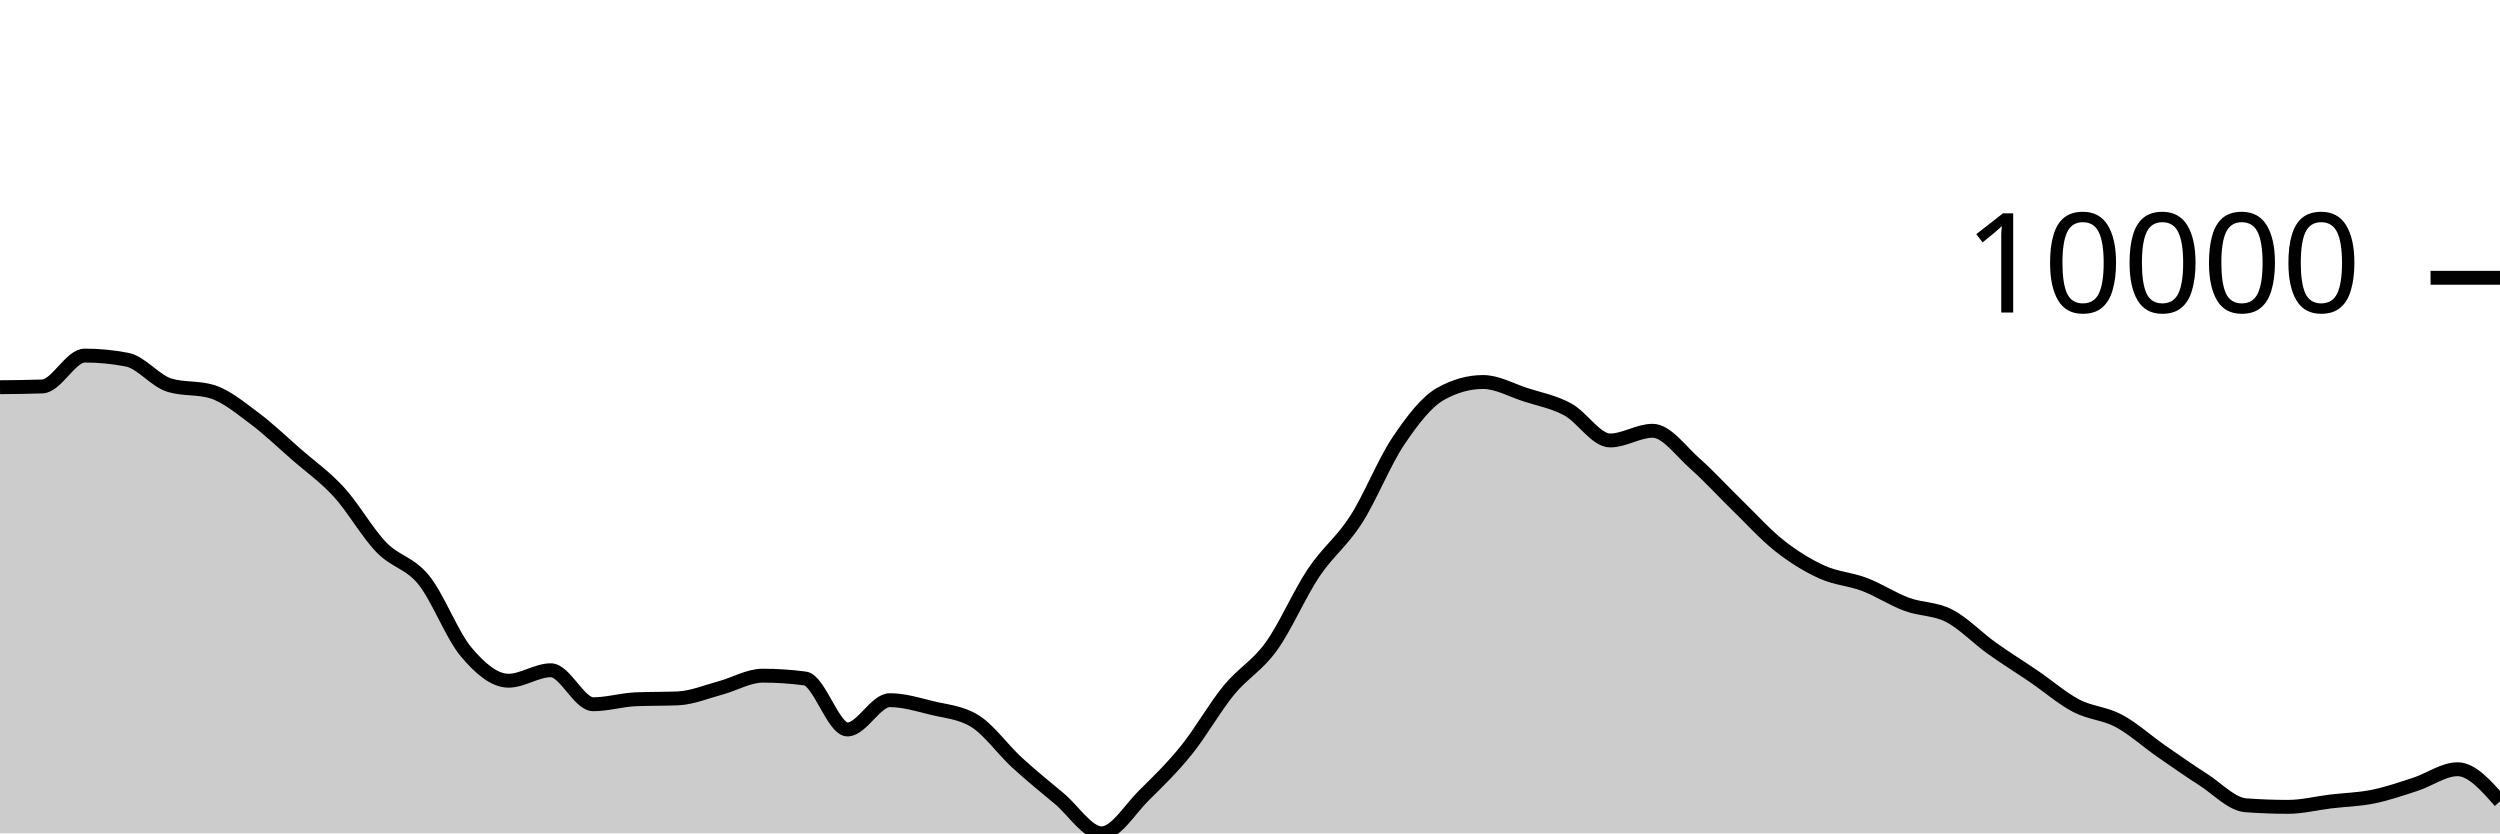
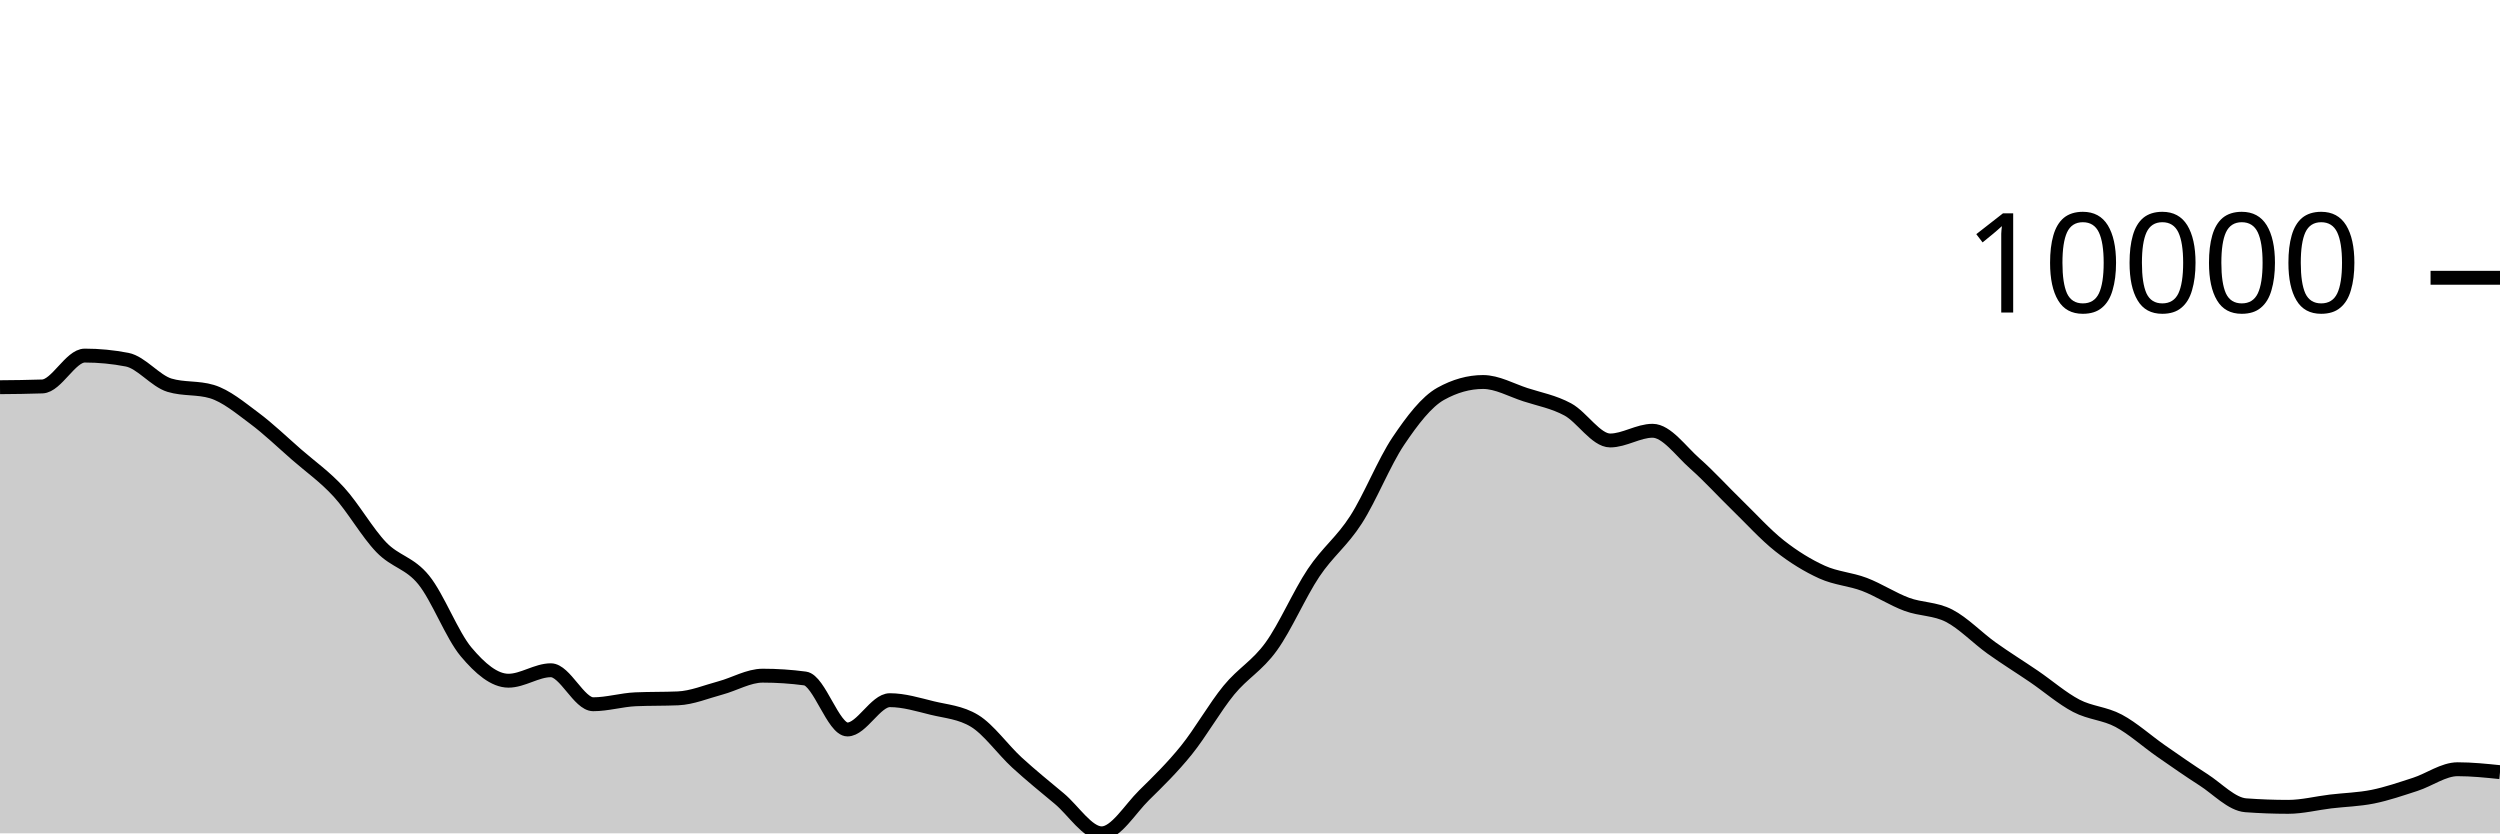
<svg xmlns="http://www.w3.org/2000/svg" viewBox="0 0 180 60">
  <g transform="translate(0,20)">
-     <path class="area" fill="rgba(0, 0, 0, 0.2)" d="M0,7.879C1.017,7.87,2.034,7.861,3.051,7.824C4.068,7.787,5.085,5.602,6.102,5.602C7.119,5.602,8.136,5.7,9.153,5.897C10.169,6.094,11.186,7.429,12.203,7.735C13.22,8.041,14.237,7.888,15.254,8.194C16.271,8.5,17.288,9.351,18.305,10.107C19.322,10.864,20.339,11.844,21.356,12.732C22.373,13.619,23.39,14.322,24.407,15.435C25.424,16.547,26.441,18.354,27.458,19.407C28.475,20.461,29.492,20.502,30.508,21.757C31.525,23.012,32.542,25.727,33.559,26.936C34.576,28.145,35.593,29.011,36.61,29.011C37.627,29.011,38.644,28.258,39.661,28.258C40.678,28.258,41.695,30.706,42.712,30.706C43.729,30.706,44.746,30.392,45.763,30.348C46.78,30.304,47.797,30.326,48.814,30.282C49.831,30.238,50.847,29.806,51.864,29.534C52.881,29.262,53.898,28.648,54.915,28.648C55.932,28.648,56.949,28.715,57.966,28.851C58.983,28.987,60,32.522,61.017,32.522C62.034,32.522,63.051,30.413,64.068,30.413C65.085,30.413,66.102,30.729,67.119,30.978C68.136,31.226,69.153,31.286,70.169,31.903C71.186,32.52,72.203,33.969,73.22,34.902C74.237,35.835,75.254,36.652,76.271,37.502C77.288,38.352,78.305,40,79.322,40C80.339,40,81.356,38.257,82.373,37.258C83.39,36.259,84.407,35.266,85.424,34.006C86.441,32.745,87.458,30.938,88.475,29.696C89.492,28.454,90.508,27.961,91.525,26.553C92.542,25.145,93.559,22.768,94.576,21.247C95.593,19.726,96.61,19.008,97.627,17.428C98.644,15.847,99.661,13.273,100.678,11.761C101.695,10.249,102.712,8.923,103.729,8.355C104.746,7.788,105.763,7.504,106.78,7.504C107.797,7.504,108.814,8.089,109.831,8.418C110.847,8.747,111.864,8.93,112.881,9.479C113.898,10.029,114.915,11.714,115.932,11.714C116.949,11.714,117.966,11.015,118.983,11.015C120,11.015,121.017,12.482,122.034,13.377C123.051,14.273,124.068,15.398,125.085,16.386C126.102,17.374,127.119,18.505,128.136,19.306C129.153,20.106,130.169,20.728,131.186,21.19C132.203,21.652,133.22,21.69,134.237,22.077C135.254,22.464,136.271,23.136,137.288,23.512C138.305,23.889,139.322,23.811,140.339,24.334C141.356,24.858,142.373,25.927,143.39,26.655C144.407,27.383,145.424,28.009,146.441,28.702C147.458,29.396,148.475,30.284,149.492,30.816C150.508,31.348,151.525,31.353,152.542,31.895C153.559,32.437,154.576,33.361,155.593,34.069C156.61,34.776,157.627,35.487,158.644,36.139C159.661,36.791,160.678,37.904,161.695,37.98C162.712,38.055,163.729,38.093,164.746,38.093C165.763,38.093,166.78,37.829,167.797,37.707C168.814,37.585,169.831,37.565,170.847,37.36C171.864,37.154,172.881,36.802,173.898,36.473C174.915,36.144,175.932,35.385,176.949,35.385C177.966,35.385,178.983,36.542,180,37.699L180,40C178.983,40,177.966,40,176.949,40C175.932,40,174.915,40,173.898,40C172.881,40,171.864,40,170.847,40C169.831,40,168.814,40,167.797,40C166.78,40,165.763,40,164.746,40C163.729,40,162.712,40,161.695,40C160.678,40,159.661,40,158.644,40C157.627,40,156.61,40,155.593,40C154.576,40,153.559,40,152.542,40C151.525,40,150.508,40,149.492,40C148.475,40,147.458,40,146.441,40C145.424,40,144.407,40,143.39,40C142.373,40,141.356,40,140.339,40C139.322,40,138.305,40,137.288,40C136.271,40,135.254,40,134.237,40C133.22,40,132.203,40,131.186,40C130.169,40,129.153,40,128.136,40C127.119,40,126.102,40,125.085,40C124.068,40,123.051,40,122.034,40C121.017,40,120,40,118.983,40C117.966,40,116.949,40,115.932,40C114.915,40,113.898,40,112.881,40C111.864,40,110.847,40,109.831,40C108.814,40,107.797,40,106.78,40C105.763,40,104.746,40,103.729,40C102.712,40,101.695,40,100.678,40C99.661,40,98.644,40,97.627,40C96.61,40,95.593,40,94.576,40C93.559,40,92.542,40,91.525,40C90.508,40,89.492,40,88.475,40C87.458,40,86.441,40,85.424,40C84.407,40,83.39,40,82.373,40C81.356,40,80.339,40,79.322,40C78.305,40,77.288,40,76.271,40C75.254,40,74.237,40,73.22,40C72.203,40,71.186,40,70.169,40C69.153,40,68.136,40,67.119,40C66.102,40,65.085,40,64.068,40C63.051,40,62.034,40,61.017,40C60,40,58.983,40,57.966,40C56.949,40,55.932,40,54.915,40C53.898,40,52.881,40,51.864,40C50.847,40,49.831,40,48.814,40C47.797,40,46.78,40,45.763,40C44.746,40,43.729,40,42.712,40C41.695,40,40.678,40,39.661,40C38.644,40,37.627,40,36.61,40C35.593,40,34.576,40,33.559,40C32.542,40,31.525,40,30.508,40C29.492,40,28.475,40,27.458,40C26.441,40,25.424,40,24.407,40C23.39,40,22.373,40,21.356,40C20.339,40,19.322,40,18.305,40C17.288,40,16.271,40,15.254,40C14.237,40,13.22,40,12.203,40C11.186,40,10.169,40,9.153,40C8.136,40,7.119,40,6.102,40C5.085,40,4.068,40,3.051,40C2.034,40,1.017,40,0,40Z" />
-     <path class="line" stroke="black" fill="none" d="M0,7.879C1.017,7.87,2.034,7.861,3.051,7.824C4.068,7.787,5.085,5.602,6.102,5.602C7.119,5.602,8.136,5.7,9.153,5.897C10.169,6.094,11.186,7.429,12.203,7.735C13.22,8.041,14.237,7.888,15.254,8.194C16.271,8.5,17.288,9.351,18.305,10.107C19.322,10.864,20.339,11.844,21.356,12.732C22.373,13.619,23.39,14.322,24.407,15.435C25.424,16.547,26.441,18.354,27.458,19.407C28.475,20.461,29.492,20.502,30.508,21.757C31.525,23.012,32.542,25.727,33.559,26.936C34.576,28.145,35.593,29.011,36.61,29.011C37.627,29.011,38.644,28.258,39.661,28.258C40.678,28.258,41.695,30.706,42.712,30.706C43.729,30.706,44.746,30.392,45.763,30.348C46.78,30.304,47.797,30.326,48.814,30.282C49.831,30.238,50.847,29.806,51.864,29.534C52.881,29.262,53.898,28.648,54.915,28.648C55.932,28.648,56.949,28.715,57.966,28.851C58.983,28.987,60,32.522,61.017,32.522C62.034,32.522,63.051,30.413,64.068,30.413C65.085,30.413,66.102,30.729,67.119,30.978C68.136,31.226,69.153,31.286,70.169,31.903C71.186,32.52,72.203,33.969,73.22,34.902C74.237,35.835,75.254,36.652,76.271,37.502C77.288,38.352,78.305,40,79.322,40C80.339,40,81.356,38.257,82.373,37.258C83.39,36.259,84.407,35.266,85.424,34.006C86.441,32.745,87.458,30.938,88.475,29.696C89.492,28.454,90.508,27.961,91.525,26.553C92.542,25.145,93.559,22.768,94.576,21.247C95.593,19.726,96.61,19.008,97.627,17.428C98.644,15.847,99.661,13.273,100.678,11.761C101.695,10.249,102.712,8.923,103.729,8.355C104.746,7.788,105.763,7.504,106.78,7.504C107.797,7.504,108.814,8.089,109.831,8.418C110.847,8.747,111.864,8.93,112.881,9.479C113.898,10.029,114.915,11.714,115.932,11.714C116.949,11.714,117.966,11.015,118.983,11.015C120,11.015,121.017,12.482,122.034,13.377C123.051,14.273,124.068,15.398,125.085,16.386C126.102,17.374,127.119,18.505,128.136,19.306C129.153,20.106,130.169,20.728,131.186,21.19C132.203,21.652,133.22,21.69,134.237,22.077C135.254,22.464,136.271,23.136,137.288,23.512C138.305,23.889,139.322,23.811,140.339,24.334C141.356,24.858,142.373,25.927,143.39,26.655C144.407,27.383,145.424,28.009,146.441,28.702C147.458,29.396,148.475,30.284,149.492,30.816C150.508,31.348,151.525,31.353,152.542,31.895C153.559,32.437,154.576,33.361,155.593,34.069C156.61,34.776,157.627,35.487,158.644,36.139C159.661,36.791,160.678,37.904,161.695,37.98C162.712,38.055,163.729,38.093,164.746,38.093C165.763,38.093,166.78,37.829,167.797,37.707C168.814,37.585,169.831,37.565,170.847,37.36C171.864,37.154,172.881,36.802,173.898,36.473C174.915,36.144,175.932,35.385,176.949,35.385C177.966,35.385,178.983,36.542,180,37.699" />
+     <path class="area" fill="rgba(0, 0, 0, 0.2)" d="M0,7.879C1.017,7.87,2.034,7.861,3.051,7.824C4.068,7.787,5.085,5.602,6.102,5.602C7.119,5.602,8.136,5.7,9.153,5.897C10.169,6.094,11.186,7.429,12.203,7.735C13.22,8.041,14.237,7.888,15.254,8.194C16.271,8.5,17.288,9.351,18.305,10.107C19.322,10.864,20.339,11.844,21.356,12.732C22.373,13.619,23.39,14.322,24.407,15.435C25.424,16.547,26.441,18.354,27.458,19.407C28.475,20.461,29.492,20.502,30.508,21.757C31.525,23.012,32.542,25.727,33.559,26.936C34.576,28.145,35.593,29.011,36.61,29.011C37.627,29.011,38.644,28.258,39.661,28.258C40.678,28.258,41.695,30.706,42.712,30.706C43.729,30.706,44.746,30.392,45.763,30.348C46.78,30.304,47.797,30.326,48.814,30.282C49.831,30.238,50.847,29.806,51.864,29.534C52.881,29.262,53.898,28.648,54.915,28.648C55.932,28.648,56.949,28.715,57.966,28.851C58.983,28.987,60,32.522,61.017,32.522C62.034,32.522,63.051,30.413,64.068,30.413C65.085,30.413,66.102,30.729,67.119,30.978C68.136,31.226,69.153,31.286,70.169,31.903C71.186,32.52,72.203,33.969,73.22,34.902C74.237,35.835,75.254,36.652,76.271,37.502C77.288,38.352,78.305,40,79.322,40C80.339,40,81.356,38.257,82.373,37.258C83.39,36.259,84.407,35.266,85.424,34.006C86.441,32.745,87.458,30.938,88.475,29.696C89.492,28.454,90.508,27.961,91.525,26.553C92.542,25.145,93.559,22.768,94.576,21.247C95.593,19.726,96.61,19.008,97.627,17.428C98.644,15.847,99.661,13.273,100.678,11.761C101.695,10.249,102.712,8.923,103.729,8.355C104.746,7.788,105.763,7.504,106.78,7.504C107.797,7.504,108.814,8.089,109.831,8.418C110.847,8.747,111.864,8.93,112.881,9.479C113.898,10.029,114.915,11.714,115.932,11.714C116.949,11.714,117.966,11.015,118.983,11.015C120,11.015,121.017,12.482,122.034,13.377C123.051,14.273,124.068,15.398,125.085,16.386C126.102,17.374,127.119,18.505,128.136,19.306C129.153,20.106,130.169,20.728,131.186,21.19C132.203,21.652,133.22,21.69,134.237,22.077C135.254,22.464,136.271,23.136,137.288,23.512C138.305,23.889,139.322,23.811,140.339,24.334C141.356,24.858,142.373,25.927,143.39,26.655C144.407,27.383,145.424,28.009,146.441,28.702C147.458,29.396,148.475,30.284,149.492,30.816C150.508,31.348,151.525,31.353,152.542,31.895C153.559,32.437,154.576,33.361,155.593,34.069C156.61,34.776,157.627,35.487,158.644,36.139C159.661,36.791,160.678,37.904,161.695,37.98C162.712,38.055,163.729,38.093,164.746,38.093C165.763,38.093,166.78,37.829,167.797,37.707C168.814,37.585,169.831,37.565,170.847,37.36C171.864,37.154,172.881,36.802,173.898,36.473C174.915,36.144,175.932,35.385,176.949,35.385C177.966,35.385,178.983,35.49,180,35.595L180,40C178.983,40,177.966,40,176.949,40C175.932,40,174.915,40,173.898,40C172.881,40,171.864,40,170.847,40C169.831,40,168.814,40,167.797,40C166.78,40,165.763,40,164.746,40C163.729,40,162.712,40,161.695,40C160.678,40,159.661,40,158.644,40C157.627,40,156.61,40,155.593,40C154.576,40,153.559,40,152.542,40C151.525,40,150.508,40,149.492,40C148.475,40,147.458,40,146.441,40C145.424,40,144.407,40,143.39,40C142.373,40,141.356,40,140.339,40C139.322,40,138.305,40,137.288,40C136.271,40,135.254,40,134.237,40C133.22,40,132.203,40,131.186,40C130.169,40,129.153,40,128.136,40C127.119,40,126.102,40,125.085,40C124.068,40,123.051,40,122.034,40C121.017,40,120,40,118.983,40C117.966,40,116.949,40,115.932,40C114.915,40,113.898,40,112.881,40C111.864,40,110.847,40,109.831,40C108.814,40,107.797,40,106.78,40C105.763,40,104.746,40,103.729,40C102.712,40,101.695,40,100.678,40C99.661,40,98.644,40,97.627,40C96.61,40,95.593,40,94.576,40C93.559,40,92.542,40,91.525,40C90.508,40,89.492,40,88.475,40C87.458,40,86.441,40,85.424,40C84.407,40,83.39,40,82.373,40C81.356,40,80.339,40,79.322,40C78.305,40,77.288,40,76.271,40C75.254,40,74.237,40,73.22,40C72.203,40,71.186,40,70.169,40C69.153,40,68.136,40,67.119,40C66.102,40,65.085,40,64.068,40C63.051,40,62.034,40,61.017,40C60,40,58.983,40,57.966,40C56.949,40,55.932,40,54.915,40C53.898,40,52.881,40,51.864,40C50.847,40,49.831,40,48.814,40C47.797,40,46.78,40,45.763,40C44.746,40,43.729,40,42.712,40C41.695,40,40.678,40,39.661,40C38.644,40,37.627,40,36.61,40C35.593,40,34.576,40,33.559,40C32.542,40,31.525,40,30.508,40C29.492,40,28.475,40,27.458,40C26.441,40,25.424,40,24.407,40C23.39,40,22.373,40,21.356,40C20.339,40,19.322,40,18.305,40C17.288,40,16.271,40,15.254,40C14.237,40,13.22,40,12.203,40C11.186,40,10.169,40,9.153,40C8.136,40,7.119,40,6.102,40C5.085,40,4.068,40,3.051,40C2.034,40,1.017,40,0,40Z" />
+     <path class="line" stroke="black" fill="none" d="M0,7.879C1.017,7.87,2.034,7.861,3.051,7.824C4.068,7.787,5.085,5.602,6.102,5.602C7.119,5.602,8.136,5.7,9.153,5.897C10.169,6.094,11.186,7.429,12.203,7.735C13.22,8.041,14.237,7.888,15.254,8.194C16.271,8.5,17.288,9.351,18.305,10.107C19.322,10.864,20.339,11.844,21.356,12.732C22.373,13.619,23.39,14.322,24.407,15.435C25.424,16.547,26.441,18.354,27.458,19.407C28.475,20.461,29.492,20.502,30.508,21.757C31.525,23.012,32.542,25.727,33.559,26.936C34.576,28.145,35.593,29.011,36.61,29.011C37.627,29.011,38.644,28.258,39.661,28.258C40.678,28.258,41.695,30.706,42.712,30.706C43.729,30.706,44.746,30.392,45.763,30.348C46.78,30.304,47.797,30.326,48.814,30.282C49.831,30.238,50.847,29.806,51.864,29.534C52.881,29.262,53.898,28.648,54.915,28.648C55.932,28.648,56.949,28.715,57.966,28.851C58.983,28.987,60,32.522,61.017,32.522C62.034,32.522,63.051,30.413,64.068,30.413C65.085,30.413,66.102,30.729,67.119,30.978C68.136,31.226,69.153,31.286,70.169,31.903C71.186,32.52,72.203,33.969,73.22,34.902C74.237,35.835,75.254,36.652,76.271,37.502C77.288,38.352,78.305,40,79.322,40C80.339,40,81.356,38.257,82.373,37.258C83.39,36.259,84.407,35.266,85.424,34.006C86.441,32.745,87.458,30.938,88.475,29.696C89.492,28.454,90.508,27.961,91.525,26.553C92.542,25.145,93.559,22.768,94.576,21.247C95.593,19.726,96.61,19.008,97.627,17.428C98.644,15.847,99.661,13.273,100.678,11.761C101.695,10.249,102.712,8.923,103.729,8.355C104.746,7.788,105.763,7.504,106.78,7.504C107.797,7.504,108.814,8.089,109.831,8.418C110.847,8.747,111.864,8.93,112.881,9.479C113.898,10.029,114.915,11.714,115.932,11.714C116.949,11.714,117.966,11.015,118.983,11.015C120,11.015,121.017,12.482,122.034,13.377C123.051,14.273,124.068,15.398,125.085,16.386C126.102,17.374,127.119,18.505,128.136,19.306C129.153,20.106,130.169,20.728,131.186,21.19C132.203,21.652,133.22,21.69,134.237,22.077C135.254,22.464,136.271,23.136,137.288,23.512C138.305,23.889,139.322,23.811,140.339,24.334C141.356,24.858,142.373,25.927,143.39,26.655C144.407,27.383,145.424,28.009,146.441,28.702C147.458,29.396,148.475,30.284,149.492,30.816C150.508,31.348,151.525,31.353,152.542,31.895C153.559,32.437,154.576,33.361,155.593,34.069C156.61,34.776,157.627,35.487,158.644,36.139C159.661,36.791,160.678,37.904,161.695,37.98C162.712,38.055,163.729,38.093,164.746,38.093C165.763,38.093,166.78,37.829,167.797,37.707C168.814,37.585,169.831,37.565,170.847,37.36C171.864,37.154,172.881,36.802,173.898,36.473C174.915,36.144,175.932,35.385,176.949,35.385C177.966,35.385,178.983,35.49,180,35.595" />
    <path class="axis-ceiling" stroke-width="1" stroke="black" fill="none" d="M175,0L180,0" />
    <text class="axis-ceiling-label" font-family="sans-serif" text-anchor="end" font-size="10px" x="170" y="2.5">10000</text>
  </g>
</svg>
